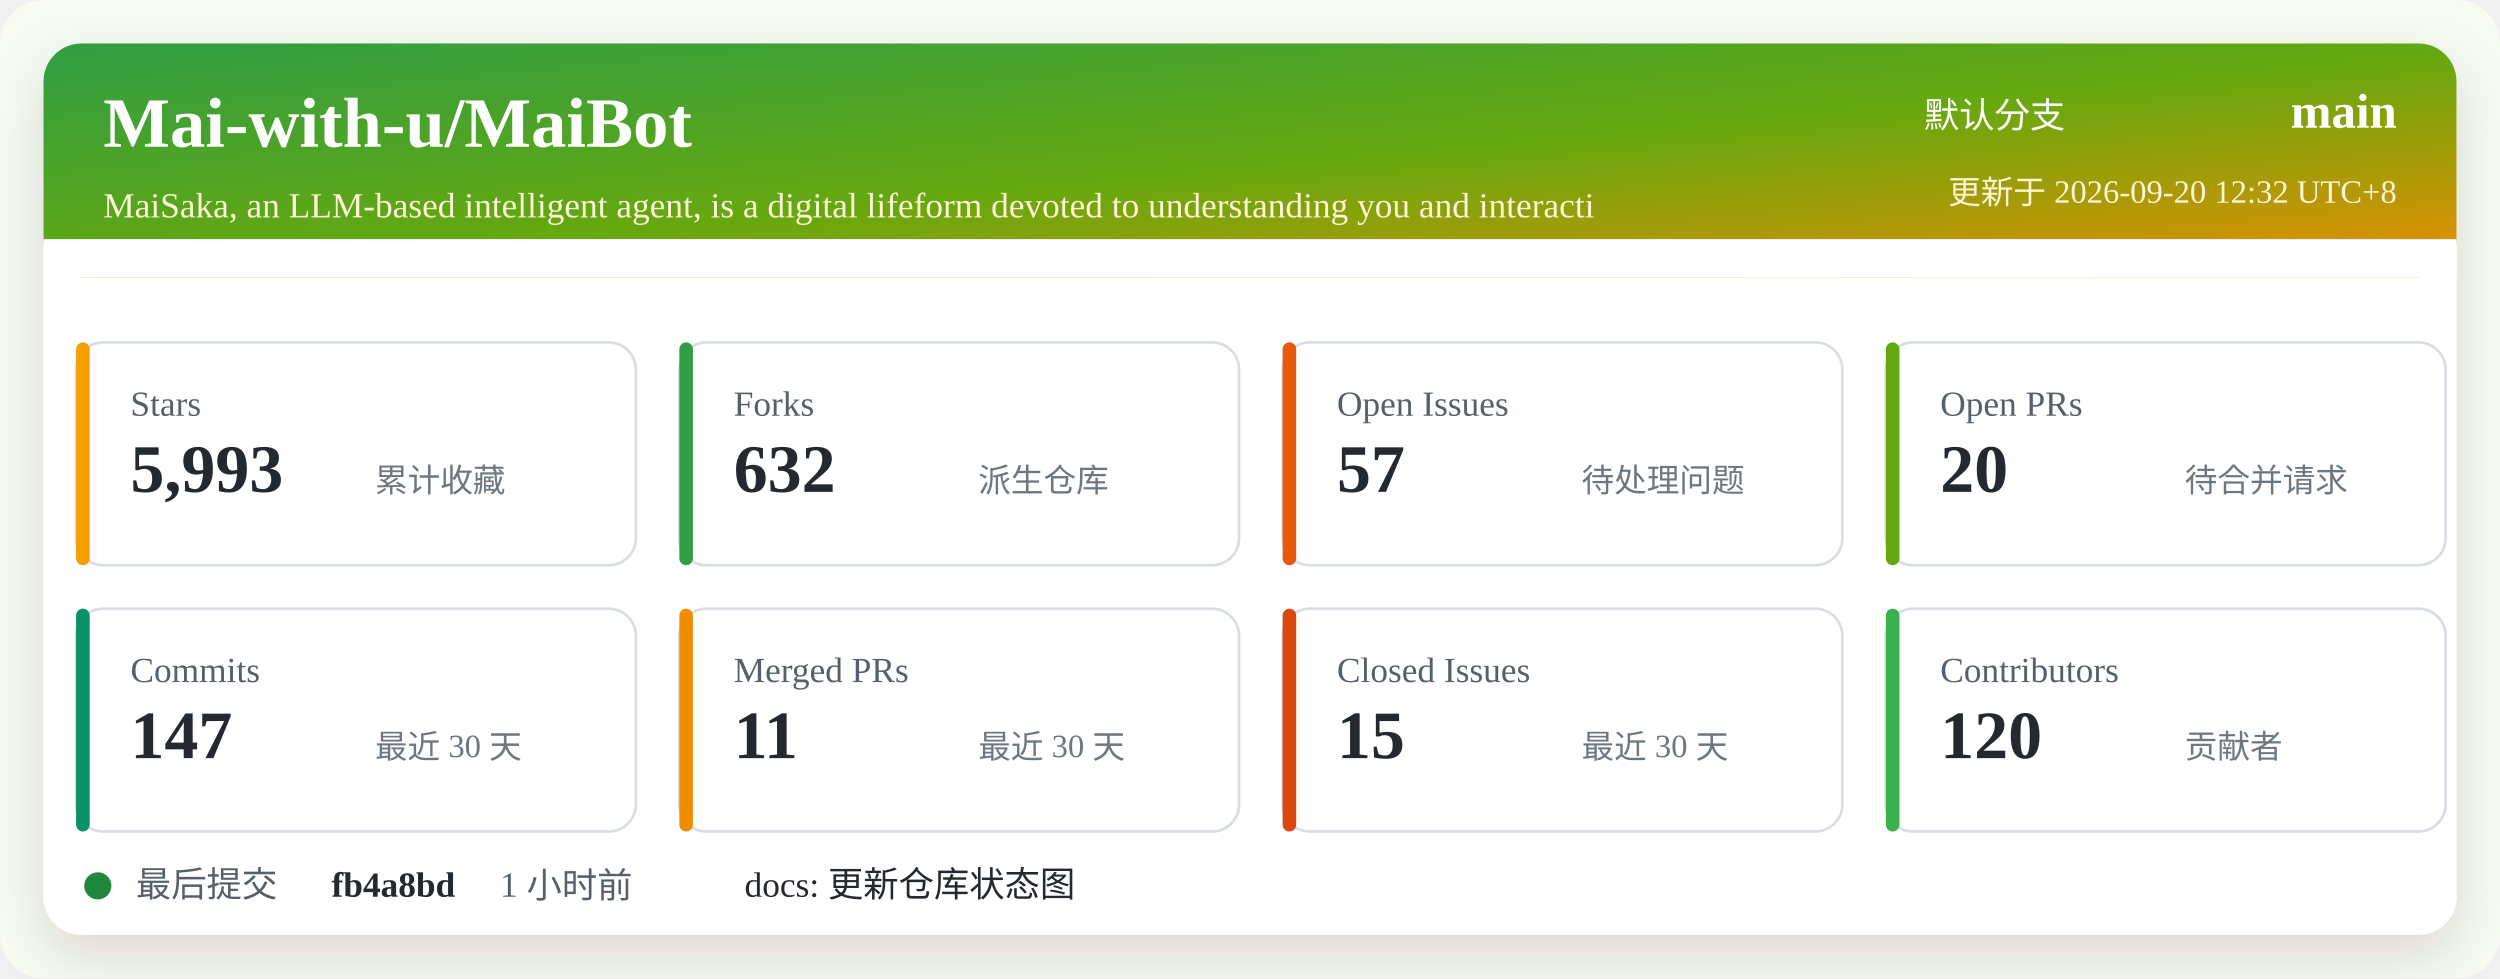
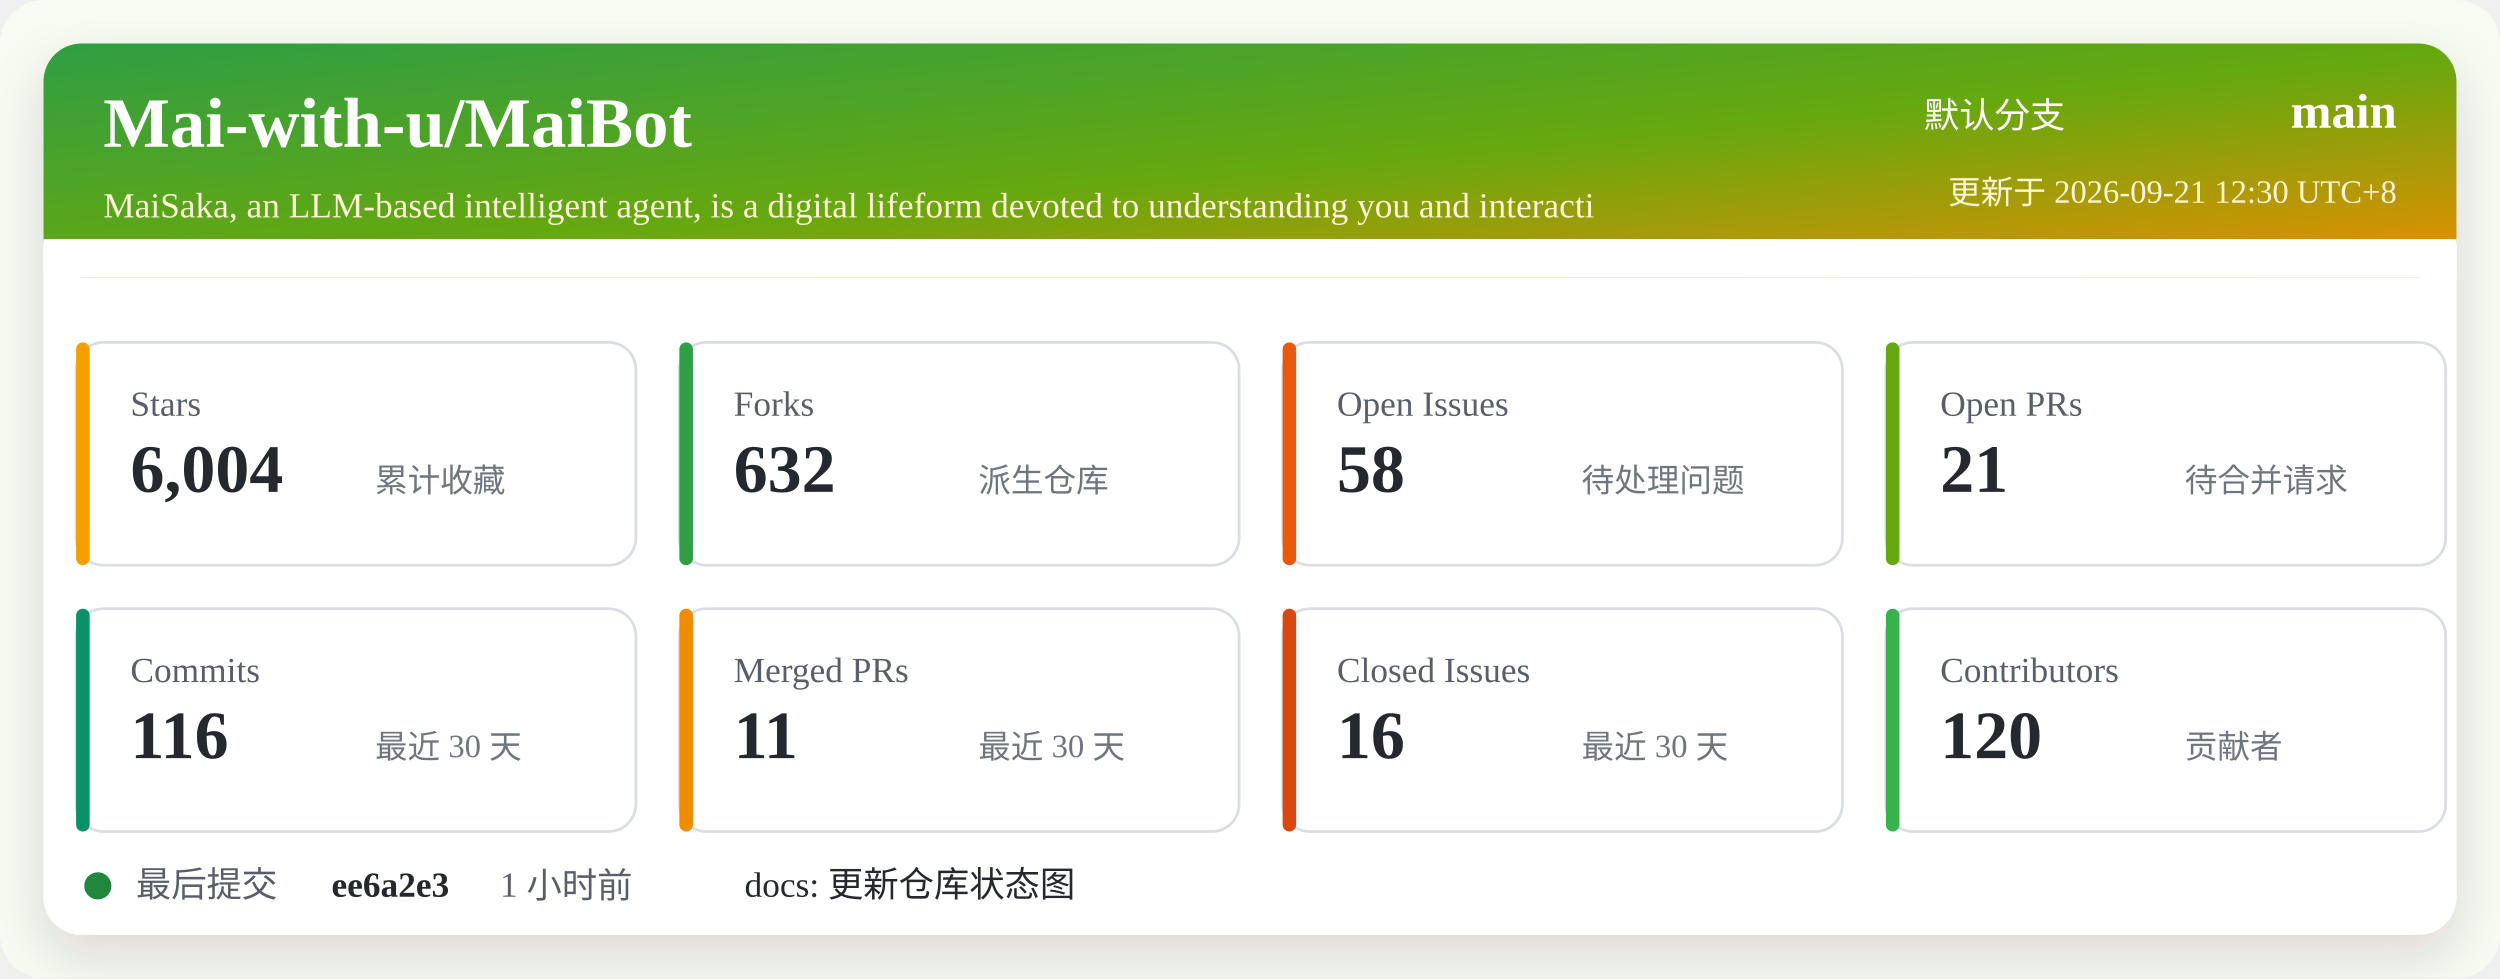
<svg xmlns="http://www.w3.org/2000/svg" width="920" height="360" viewBox="0 0 920 360" role="img" aria-labelledby="title desc">
  <defs>
    <linearGradient id="header" x1="0" x2="1" y1="0" y2="1">
      <stop offset="0%" stop-color="#2f9e44" />
      <stop offset="52%" stop-color="#66a80f" />
      <stop offset="100%" stop-color="#f08c00" />
    </linearGradient>
    <filter id="shadow" x="-5%" y="-5%" width="110%" height="110%">
      <feDropShadow dx="0" dy="8" stdDeviation="10" flood-color="#2b2318" flood-opacity="0.14" />
    </filter>
  </defs>
  <rect width="920" height="360" rx="16" fill="#f7fbf2" />
  <rect x="16" y="16" width="888" height="328" rx="14" fill="#ffffff" filter="url(#shadow)" />
  <rect x="16" y="16" width="888" height="86" rx="14" fill="url(#header)" />
  <path d="M16 88 H904 V102 H16 Z" fill="#ffffff" />
  <text x="38" y="54" fill="#ffffff" font-size="26" font-weight="700">Mai-with-u/MaiBot</text>
  <text x="38" y="80" fill="#fff4d6" font-size="13">MaiSaka, an LLM-based intelligent agent, is a digital lifeform devoted to understanding you and interacti</text>
  <text x="760" y="47" fill="#ffffff" font-size="13" text-anchor="end">默认分支</text>
  <text x="882" y="47" fill="#ffffff" font-size="18" font-weight="700" text-anchor="end">main</text>
-   <text x="882" y="75" fill="#fff4d6" font-size="12" text-anchor="end">更新于 2026-09-20 12:32 UTC+8</text>
+   <text x="882" y="75" fill="#fff4d6" font-size="12" text-anchor="end">更新于 2026-09-21 12:30 UTC+8</text>
  <g transform="translate(28 126)">
    <rect width="206" height="82" rx="10" fill="#ffffff" stroke="#d8dee4" />
    <rect x="0" y="0" width="5" height="82" rx="2.5" fill="#f59f00" />
    <text x="20" y="27" fill="#57606a" font-size="13">Stars</text>
-     <text x="20" y="55" fill="#24292f" font-size="25" font-weight="700">5,993</text>
+     <text x="20" y="55" fill="#24292f" font-size="25" font-weight="700">6,004</text>
    <text x="110" y="55" fill="#6e7781" font-size="12">累计收藏</text>
  </g>
  <g transform="translate(250 126)">
    <rect width="206" height="82" rx="10" fill="#ffffff" stroke="#d8dee4" />
    <rect x="0" y="0" width="5" height="82" rx="2.5" fill="#2f9e44" />
    <text x="20" y="27" fill="#57606a" font-size="13">Forks</text>
    <text x="20" y="55" fill="#24292f" font-size="25" font-weight="700">632</text>
    <text x="110" y="55" fill="#6e7781" font-size="12">派生仓库</text>
  </g>
  <g transform="translate(472 126)">
    <rect width="206" height="82" rx="10" fill="#ffffff" stroke="#d8dee4" />
    <rect x="0" y="0" width="5" height="82" rx="2.5" fill="#e8590c" />
    <text x="20" y="27" fill="#57606a" font-size="13">Open Issues</text>
-     <text x="20" y="55" fill="#24292f" font-size="25" font-weight="700">57</text>
+     <text x="20" y="55" fill="#24292f" font-size="25" font-weight="700">58</text>
    <text x="110" y="55" fill="#6e7781" font-size="12">待处理问题</text>
  </g>
  <g transform="translate(694 126)">
    <rect width="206" height="82" rx="10" fill="#ffffff" stroke="#d8dee4" />
    <rect x="0" y="0" width="5" height="82" rx="2.5" fill="#66a80f" />
    <text x="20" y="27" fill="#57606a" font-size="13">Open PRs</text>
-     <text x="20" y="55" fill="#24292f" font-size="25" font-weight="700">20</text>
+     <text x="20" y="55" fill="#24292f" font-size="25" font-weight="700">21</text>
    <text x="110" y="55" fill="#6e7781" font-size="12">待合并请求</text>
  </g>
  <g transform="translate(28 224)">
    <rect width="206" height="82" rx="10" fill="#ffffff" stroke="#d8dee4" />
    <rect x="0" y="0" width="5" height="82" rx="2.5" fill="#099268" />
    <text x="20" y="27" fill="#57606a" font-size="13">Commits</text>
-     <text x="20" y="55" fill="#24292f" font-size="25" font-weight="700">147</text>
+     <text x="20" y="55" fill="#24292f" font-size="25" font-weight="700">116</text>
    <text x="110" y="55" fill="#6e7781" font-size="12">最近 30 天</text>
  </g>
  <g transform="translate(250 224)">
    <rect width="206" height="82" rx="10" fill="#ffffff" stroke="#d8dee4" />
    <rect x="0" y="0" width="5" height="82" rx="2.5" fill="#f08c00" />
    <text x="20" y="27" fill="#57606a" font-size="13">Merged PRs</text>
    <text x="20" y="55" fill="#24292f" font-size="25" font-weight="700">11</text>
    <text x="110" y="55" fill="#6e7781" font-size="12">最近 30 天</text>
  </g>
  <g transform="translate(472 224)">
    <rect width="206" height="82" rx="10" fill="#ffffff" stroke="#d8dee4" />
    <rect x="0" y="0" width="5" height="82" rx="2.5" fill="#d9480f" />
    <text x="20" y="27" fill="#57606a" font-size="13">Closed Issues</text>
-     <text x="20" y="55" fill="#24292f" font-size="25" font-weight="700">15</text>
+     <text x="20" y="55" fill="#24292f" font-size="25" font-weight="700">16</text>
    <text x="110" y="55" fill="#6e7781" font-size="12">最近 30 天</text>
  </g>
  <g transform="translate(694 224)">
    <rect width="206" height="82" rx="10" fill="#ffffff" stroke="#d8dee4" />
    <rect x="0" y="0" width="5" height="82" rx="2.5" fill="#37b24d" />
    <text x="20" y="27" fill="#57606a" font-size="13">Contributors</text>
    <text x="20" y="55" fill="#24292f" font-size="25" font-weight="700">120</text>
    <text x="110" y="55" fill="#6e7781" font-size="12">贡献者</text>
  </g>
  <g transform="translate(28 318)">
    <circle cx="8" cy="8" r="5" fill="#1f883d" />
    <text x="22" y="12" fill="#57606a" font-size="13">最后提交</text>
-     <text x="94" y="12" fill="#24292f" font-size="13" font-weight="700">fb4a8bd</text>
+     <text x="94" y="12" fill="#24292f" font-size="13" font-weight="700">ee6a2e3</text>
    <text x="156" y="12" fill="#57606a" font-size="13">1 小时前</text>
    <text x="246" y="12" fill="#24292f" font-size="13">docs: 更新仓库状态图</text>
  </g>
</svg>
